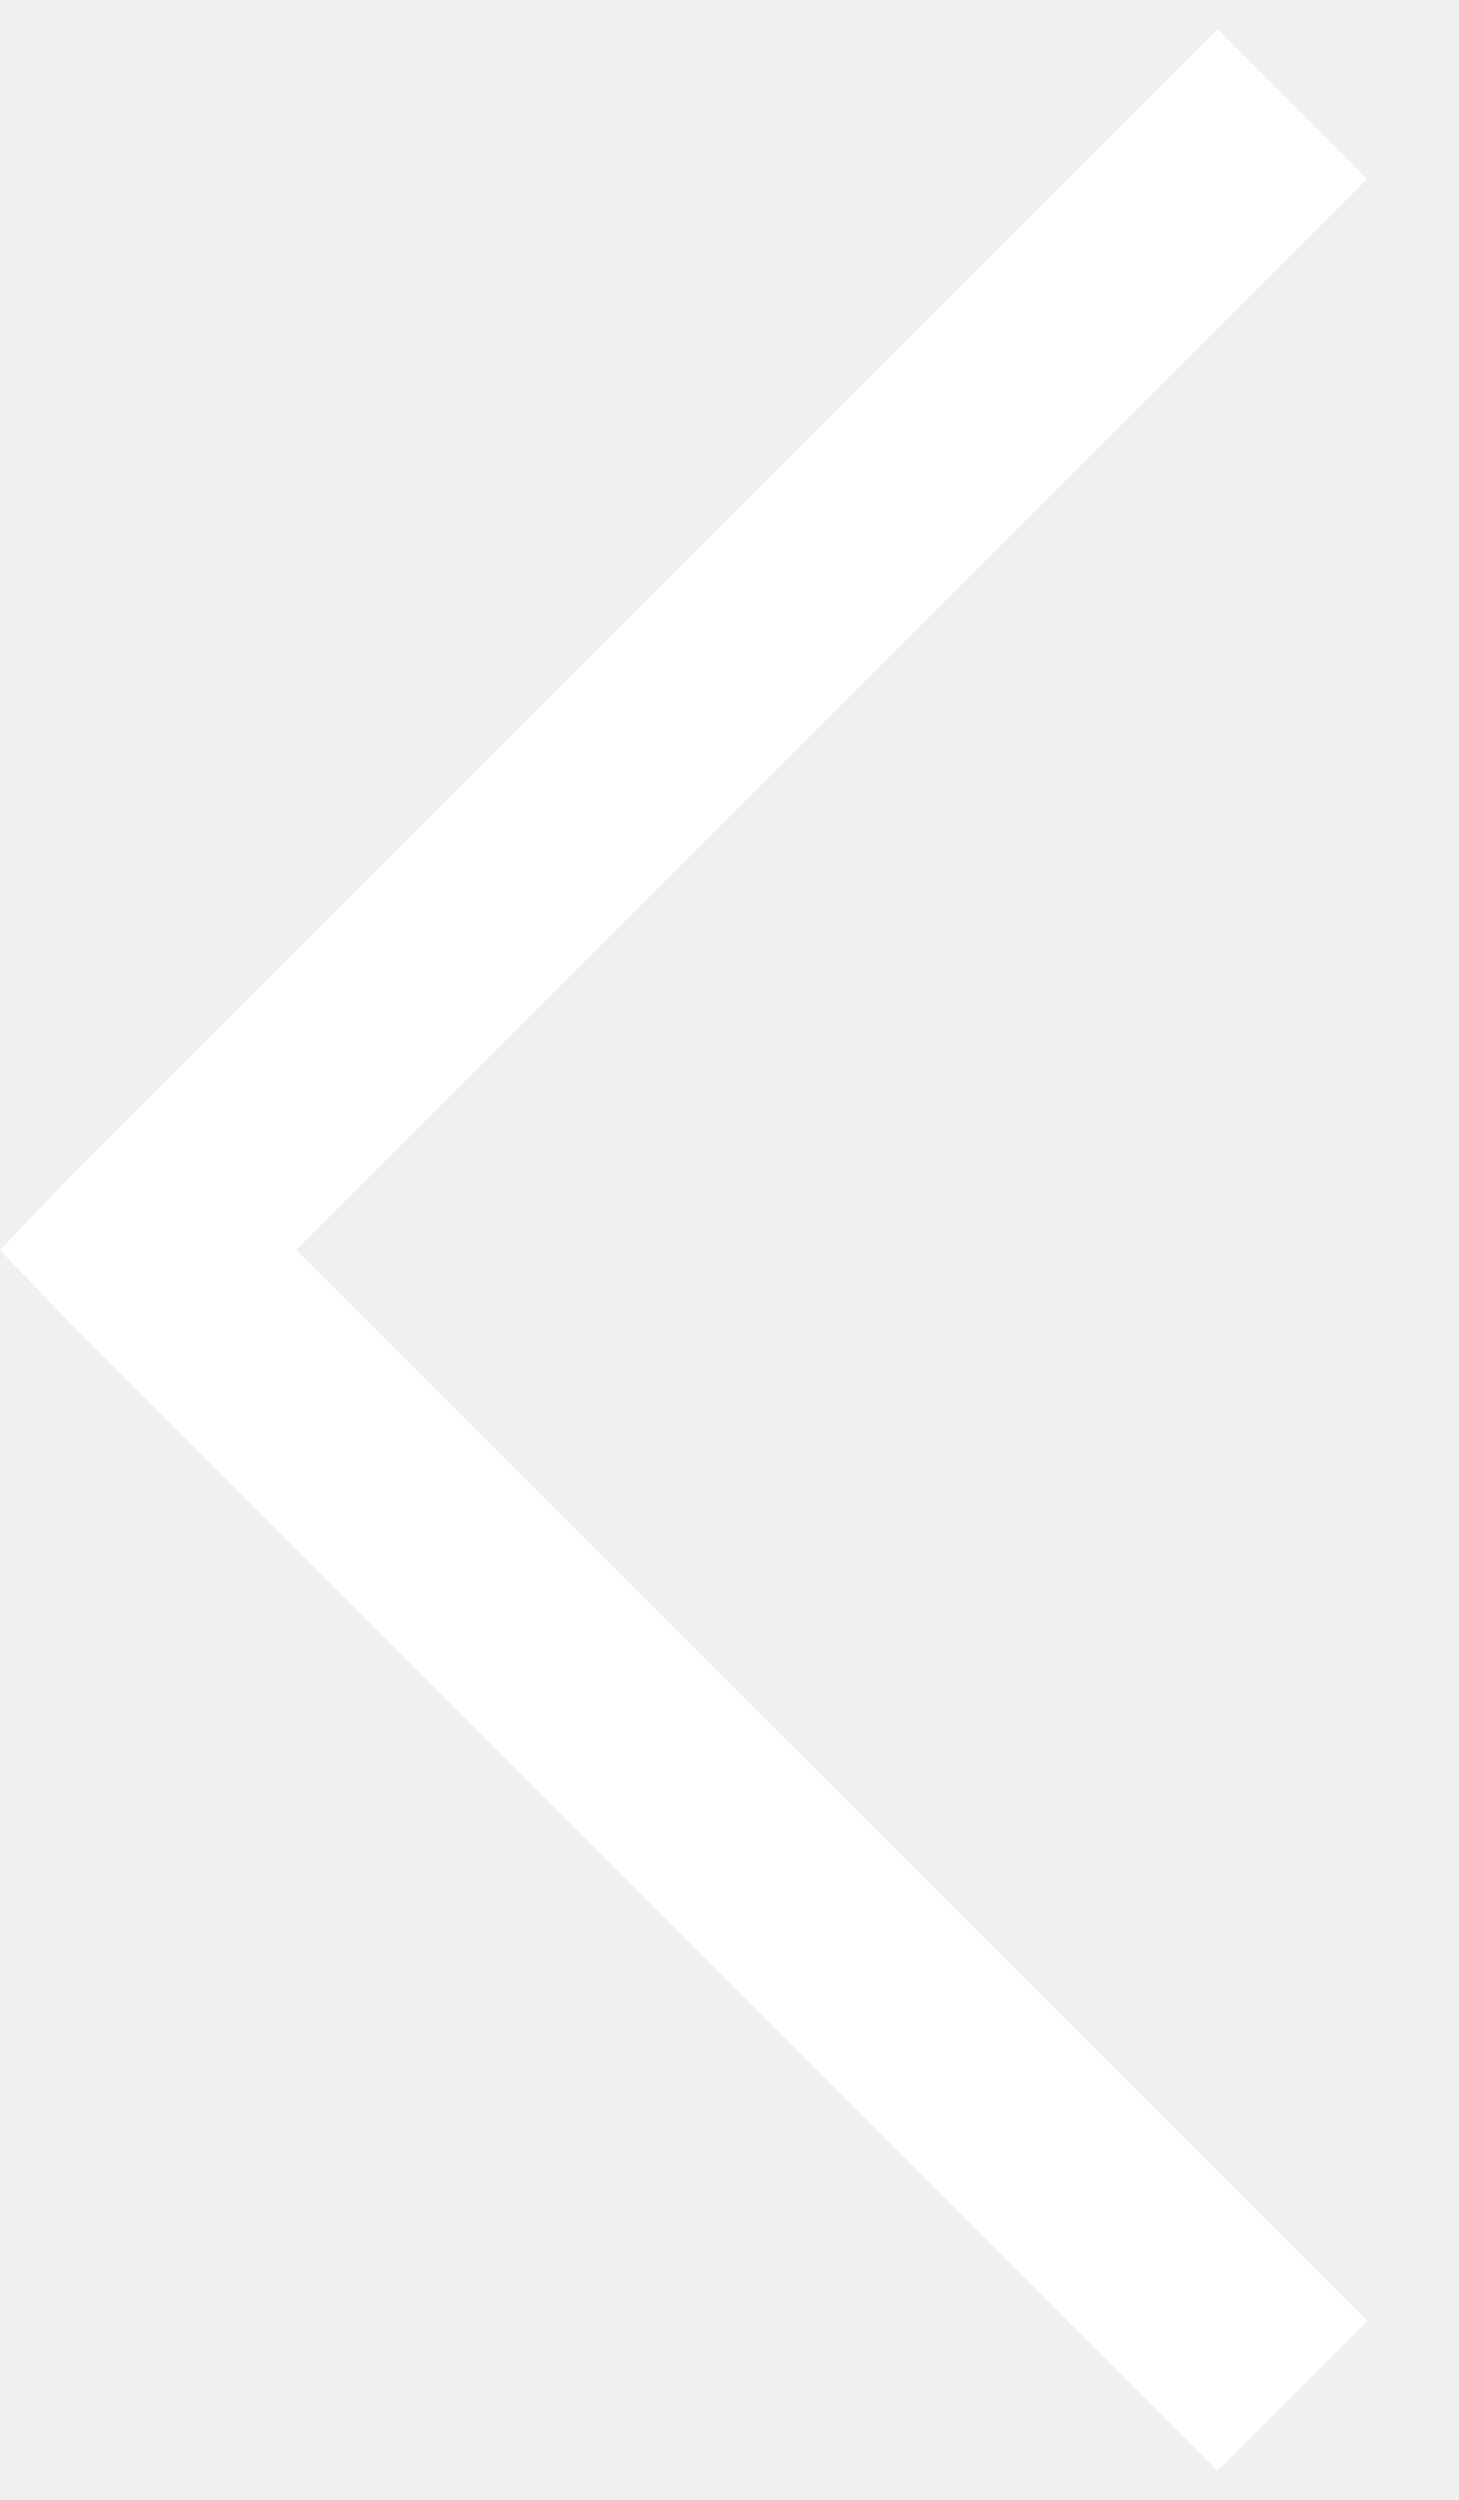
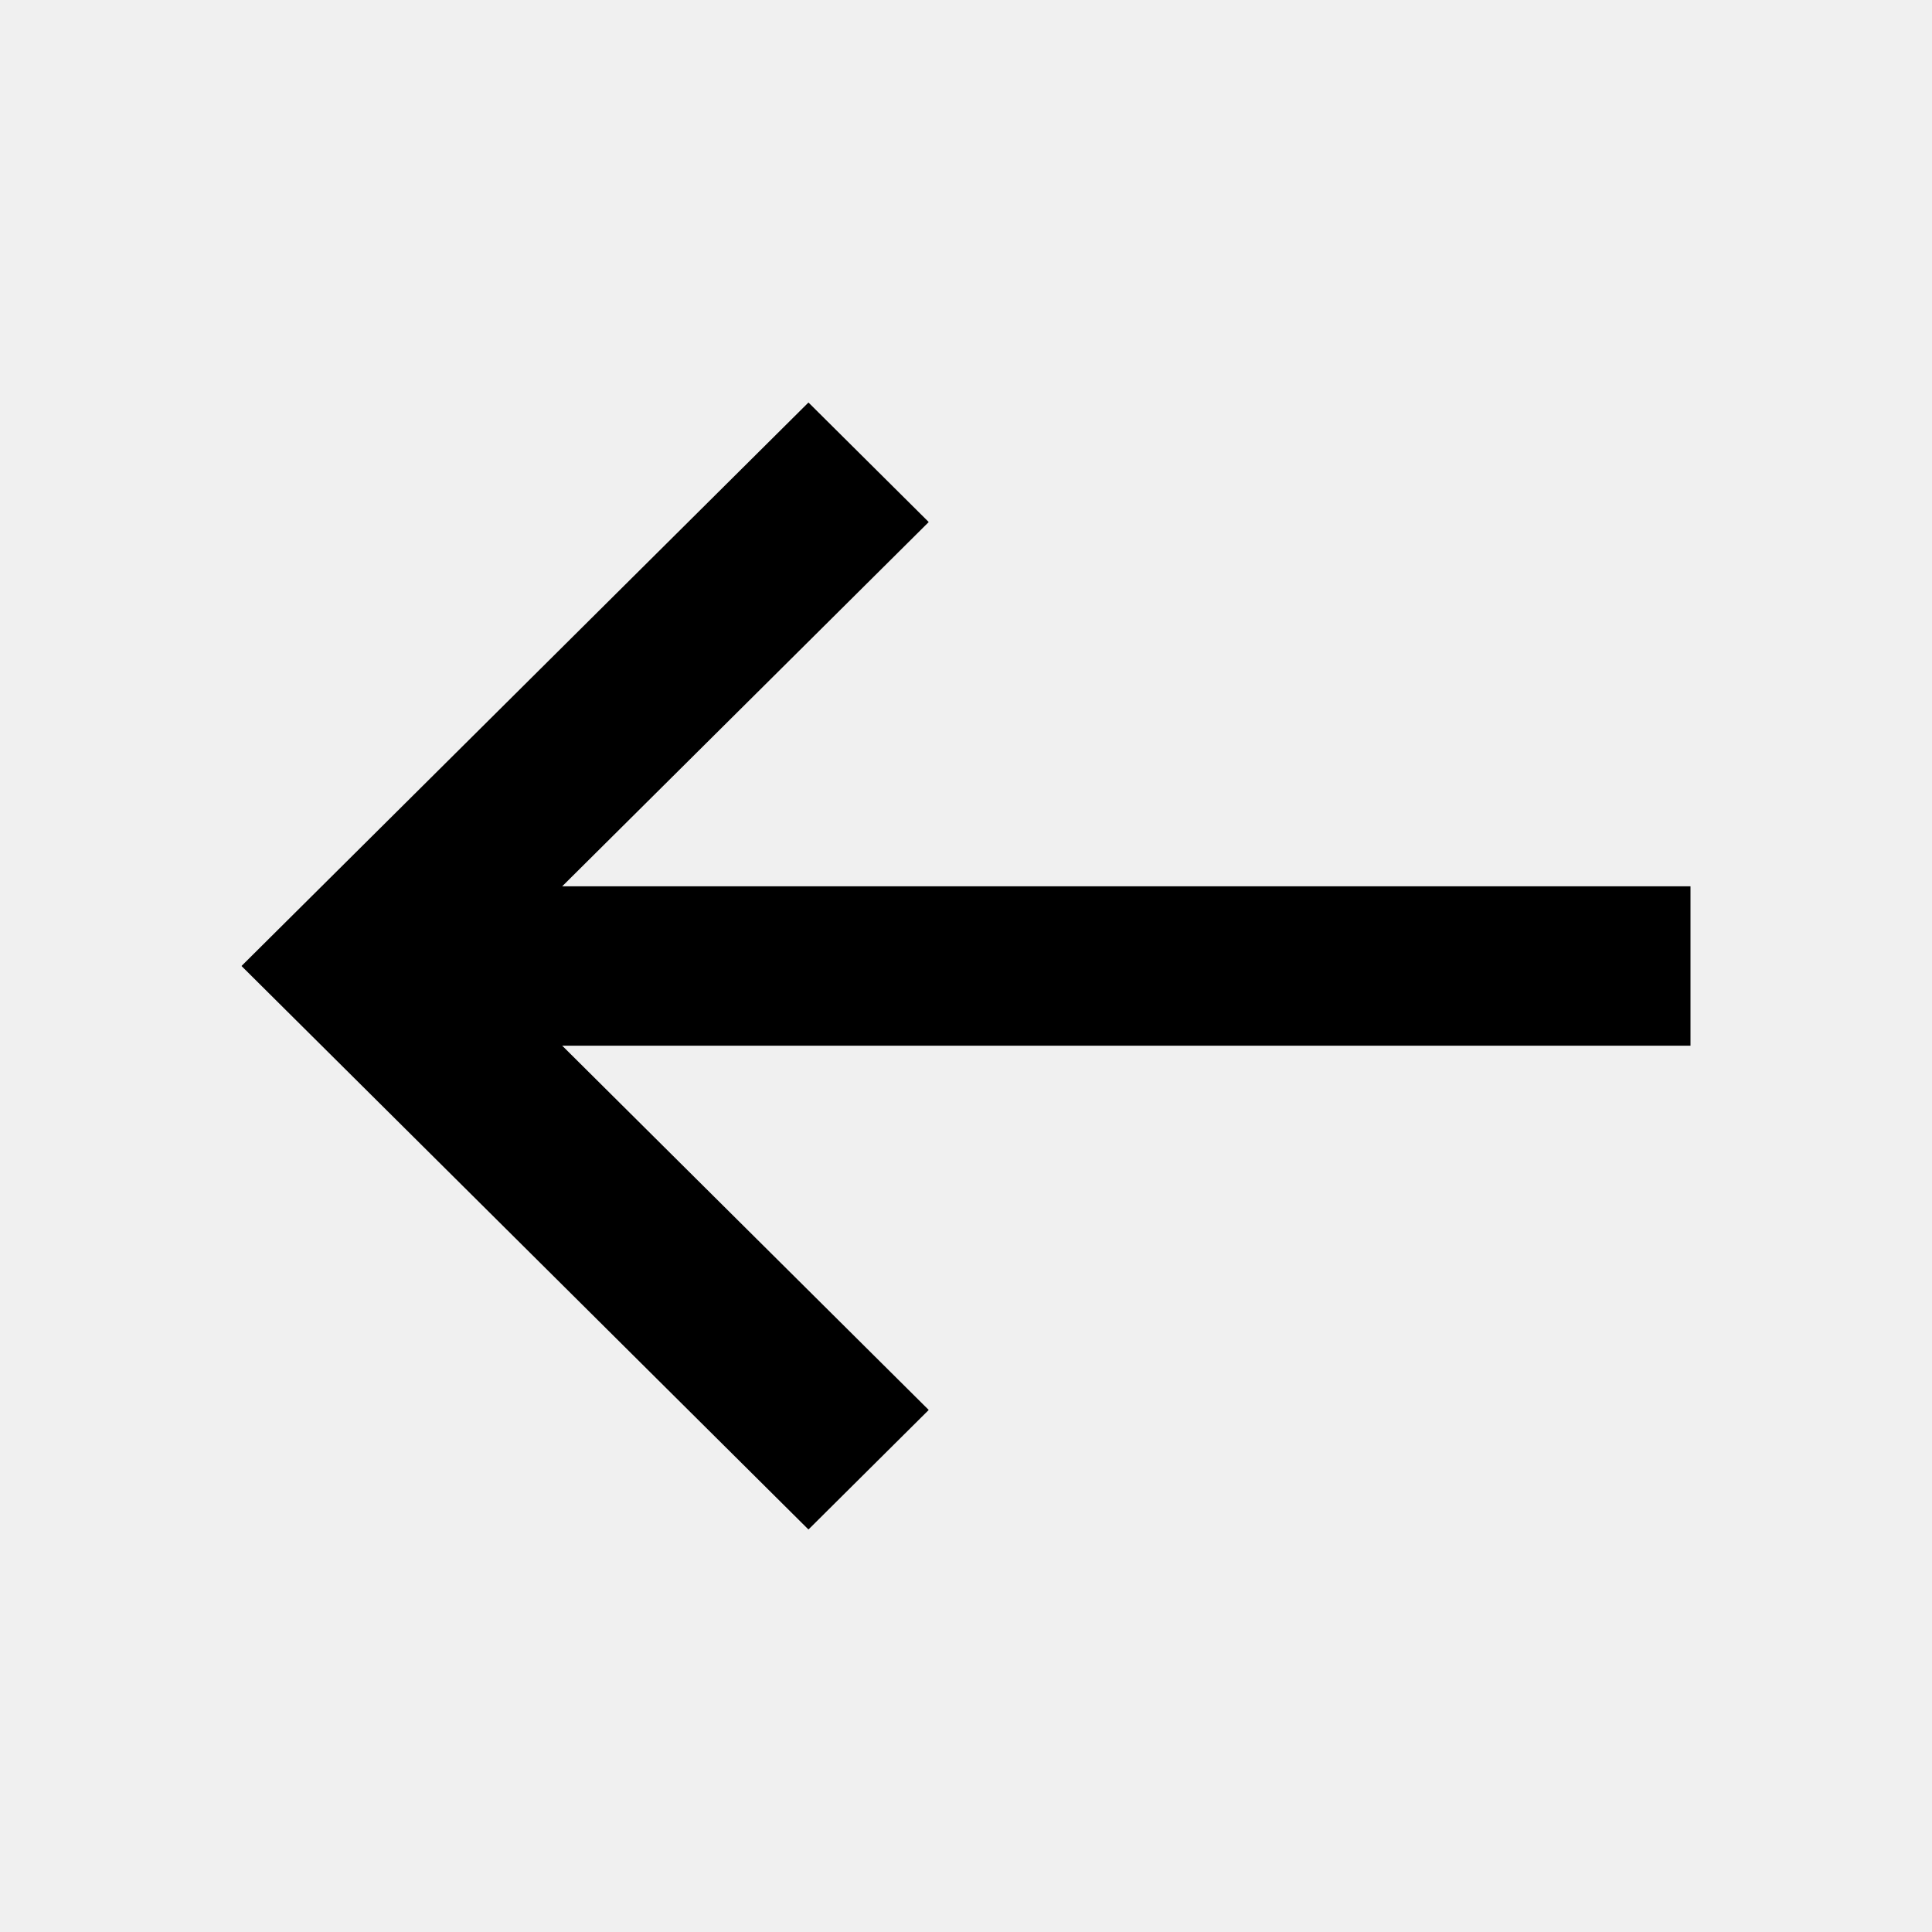
- <svg xmlns="http://www.w3.org/2000/svg" width="14" height="24" viewBox="0 0 14 24" fill="#FFF">
-   <path d="M11.688.281l-11 11L0 12l.688.719 11 11 1.438-1.438L2.844 12 13.125 1.719z" />
+ <svg xmlns="http://www.w3.org/2000/svg" width="24" height="24" viewBox="0 0 24 24" fill="none">
+   <path d="M5.988 12L11.537 6.485L10.043 5L3 12L10.043 19L11.537 17.515L5.988 12Z" fill="black" />
+   <path d="M5.063 11.01H21V12.99H5.063V11.01Z" fill="black" />
</svg>
